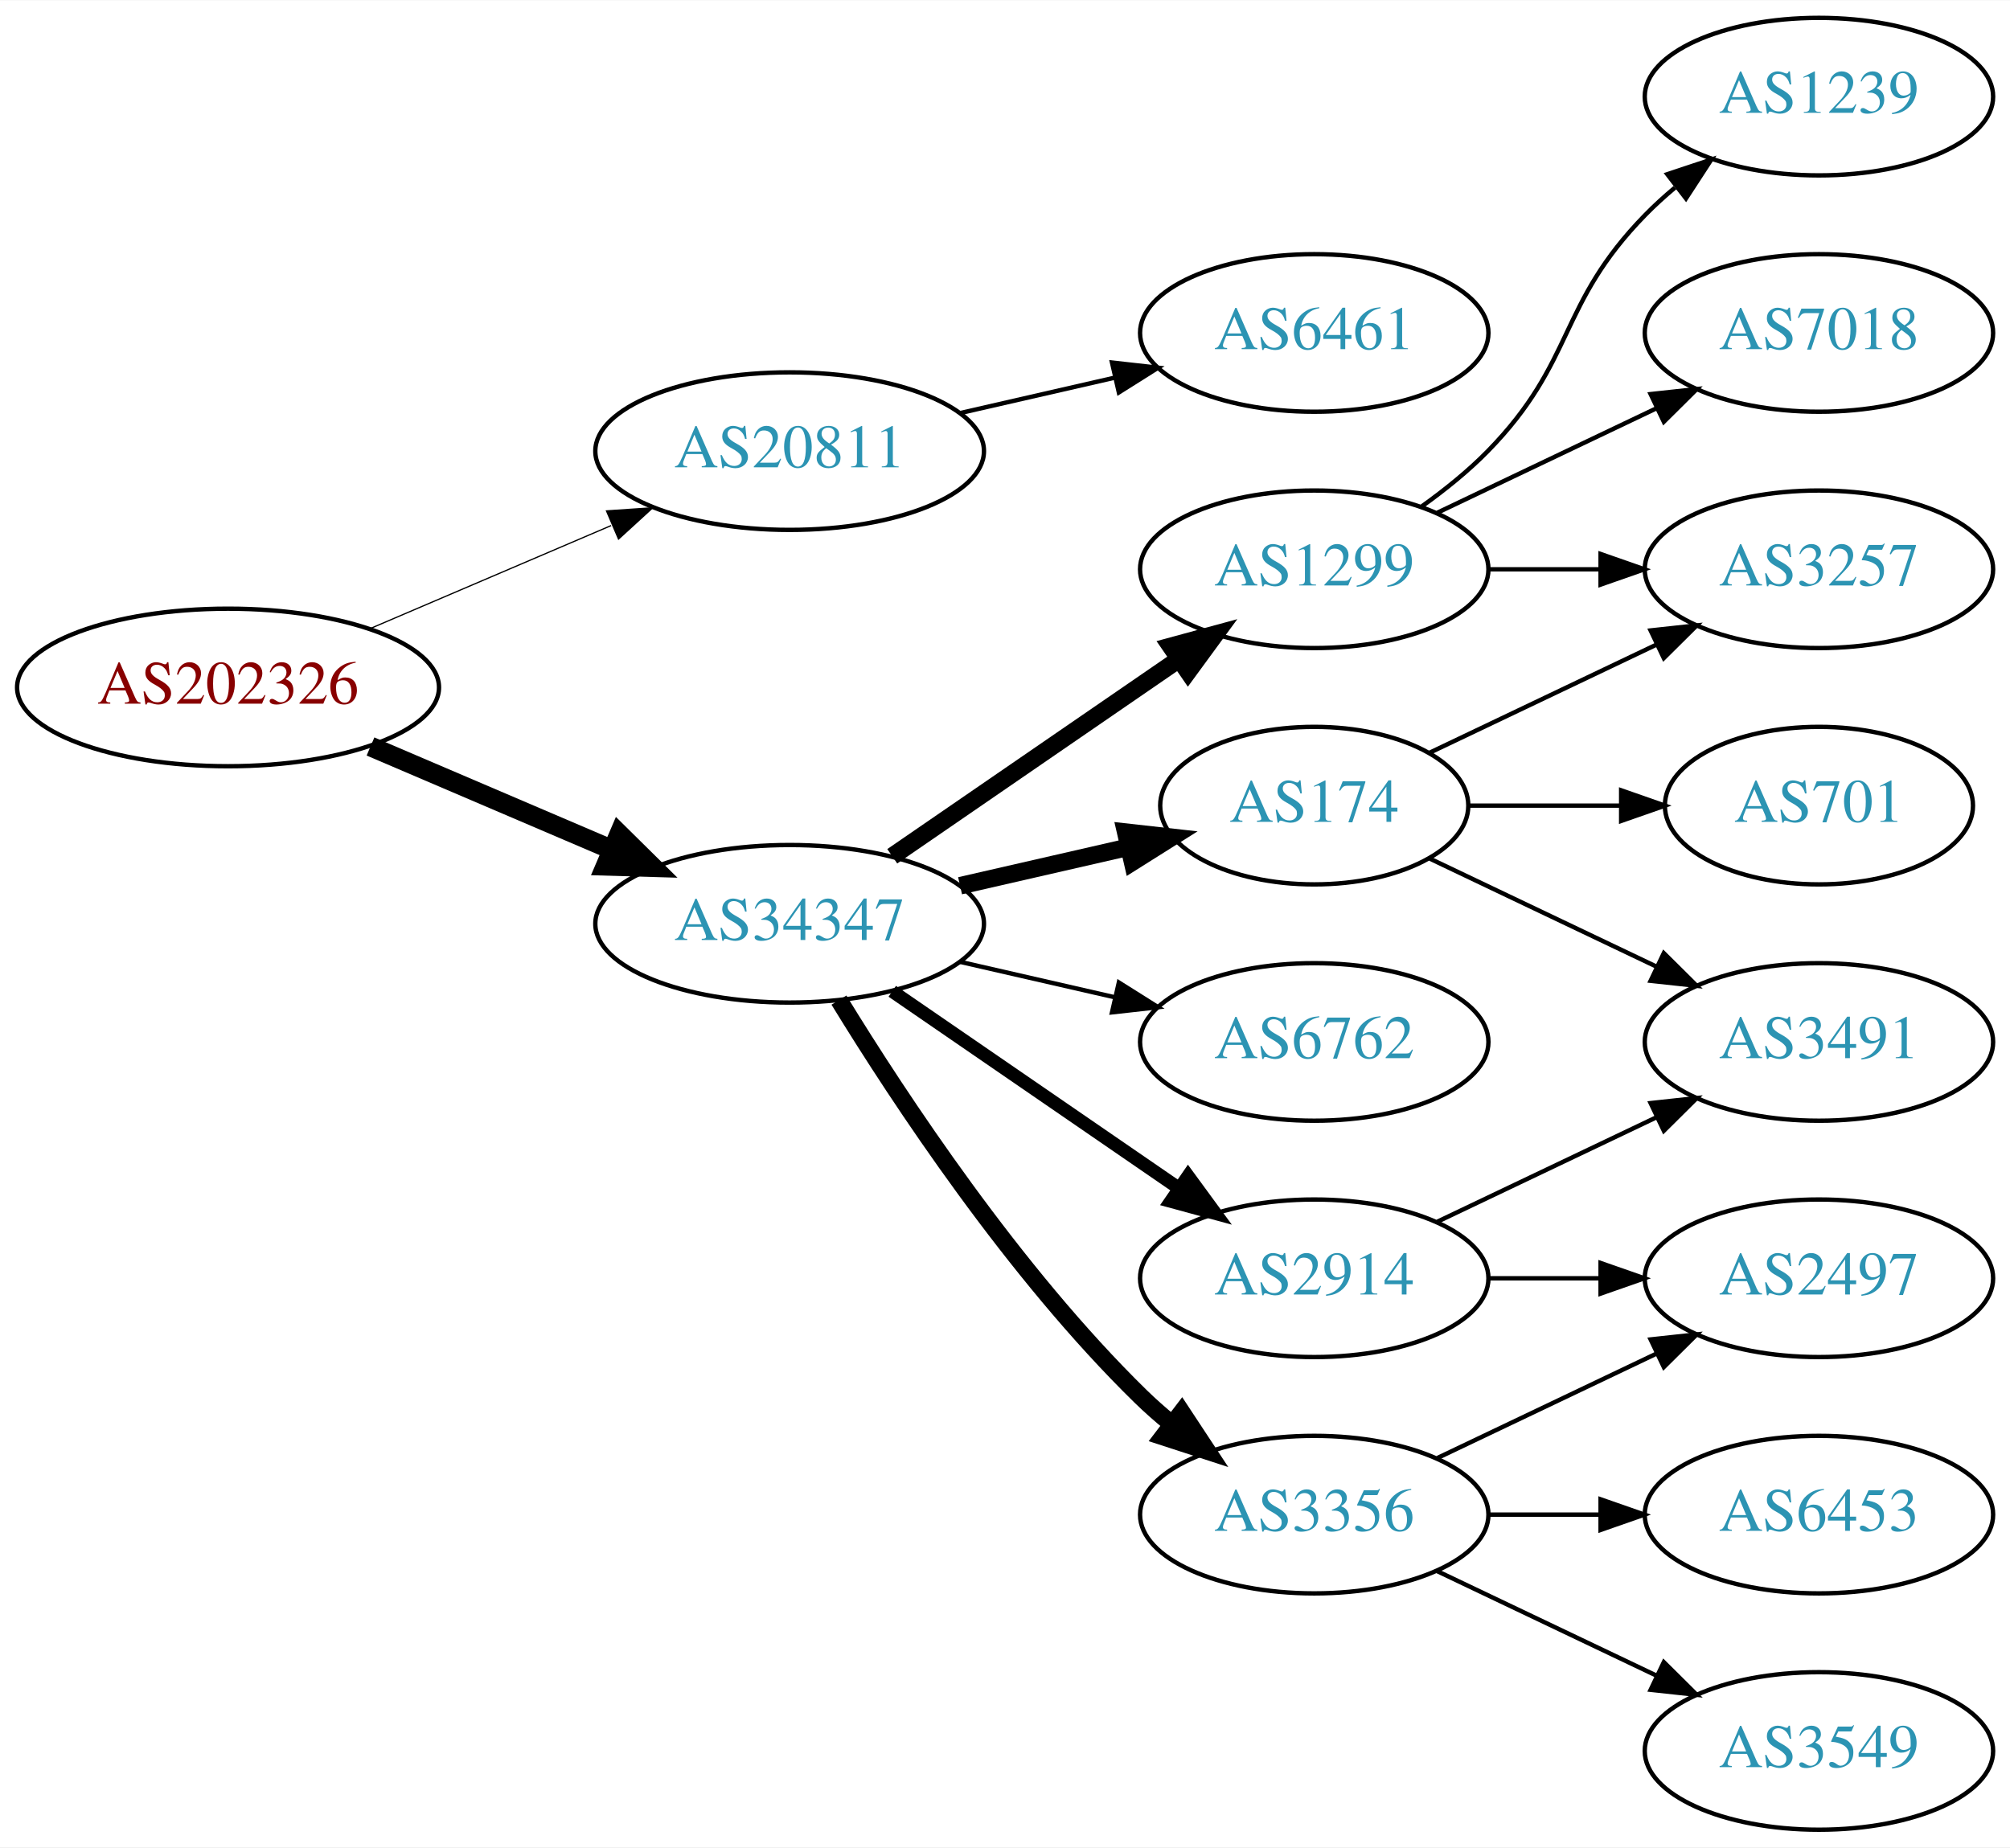
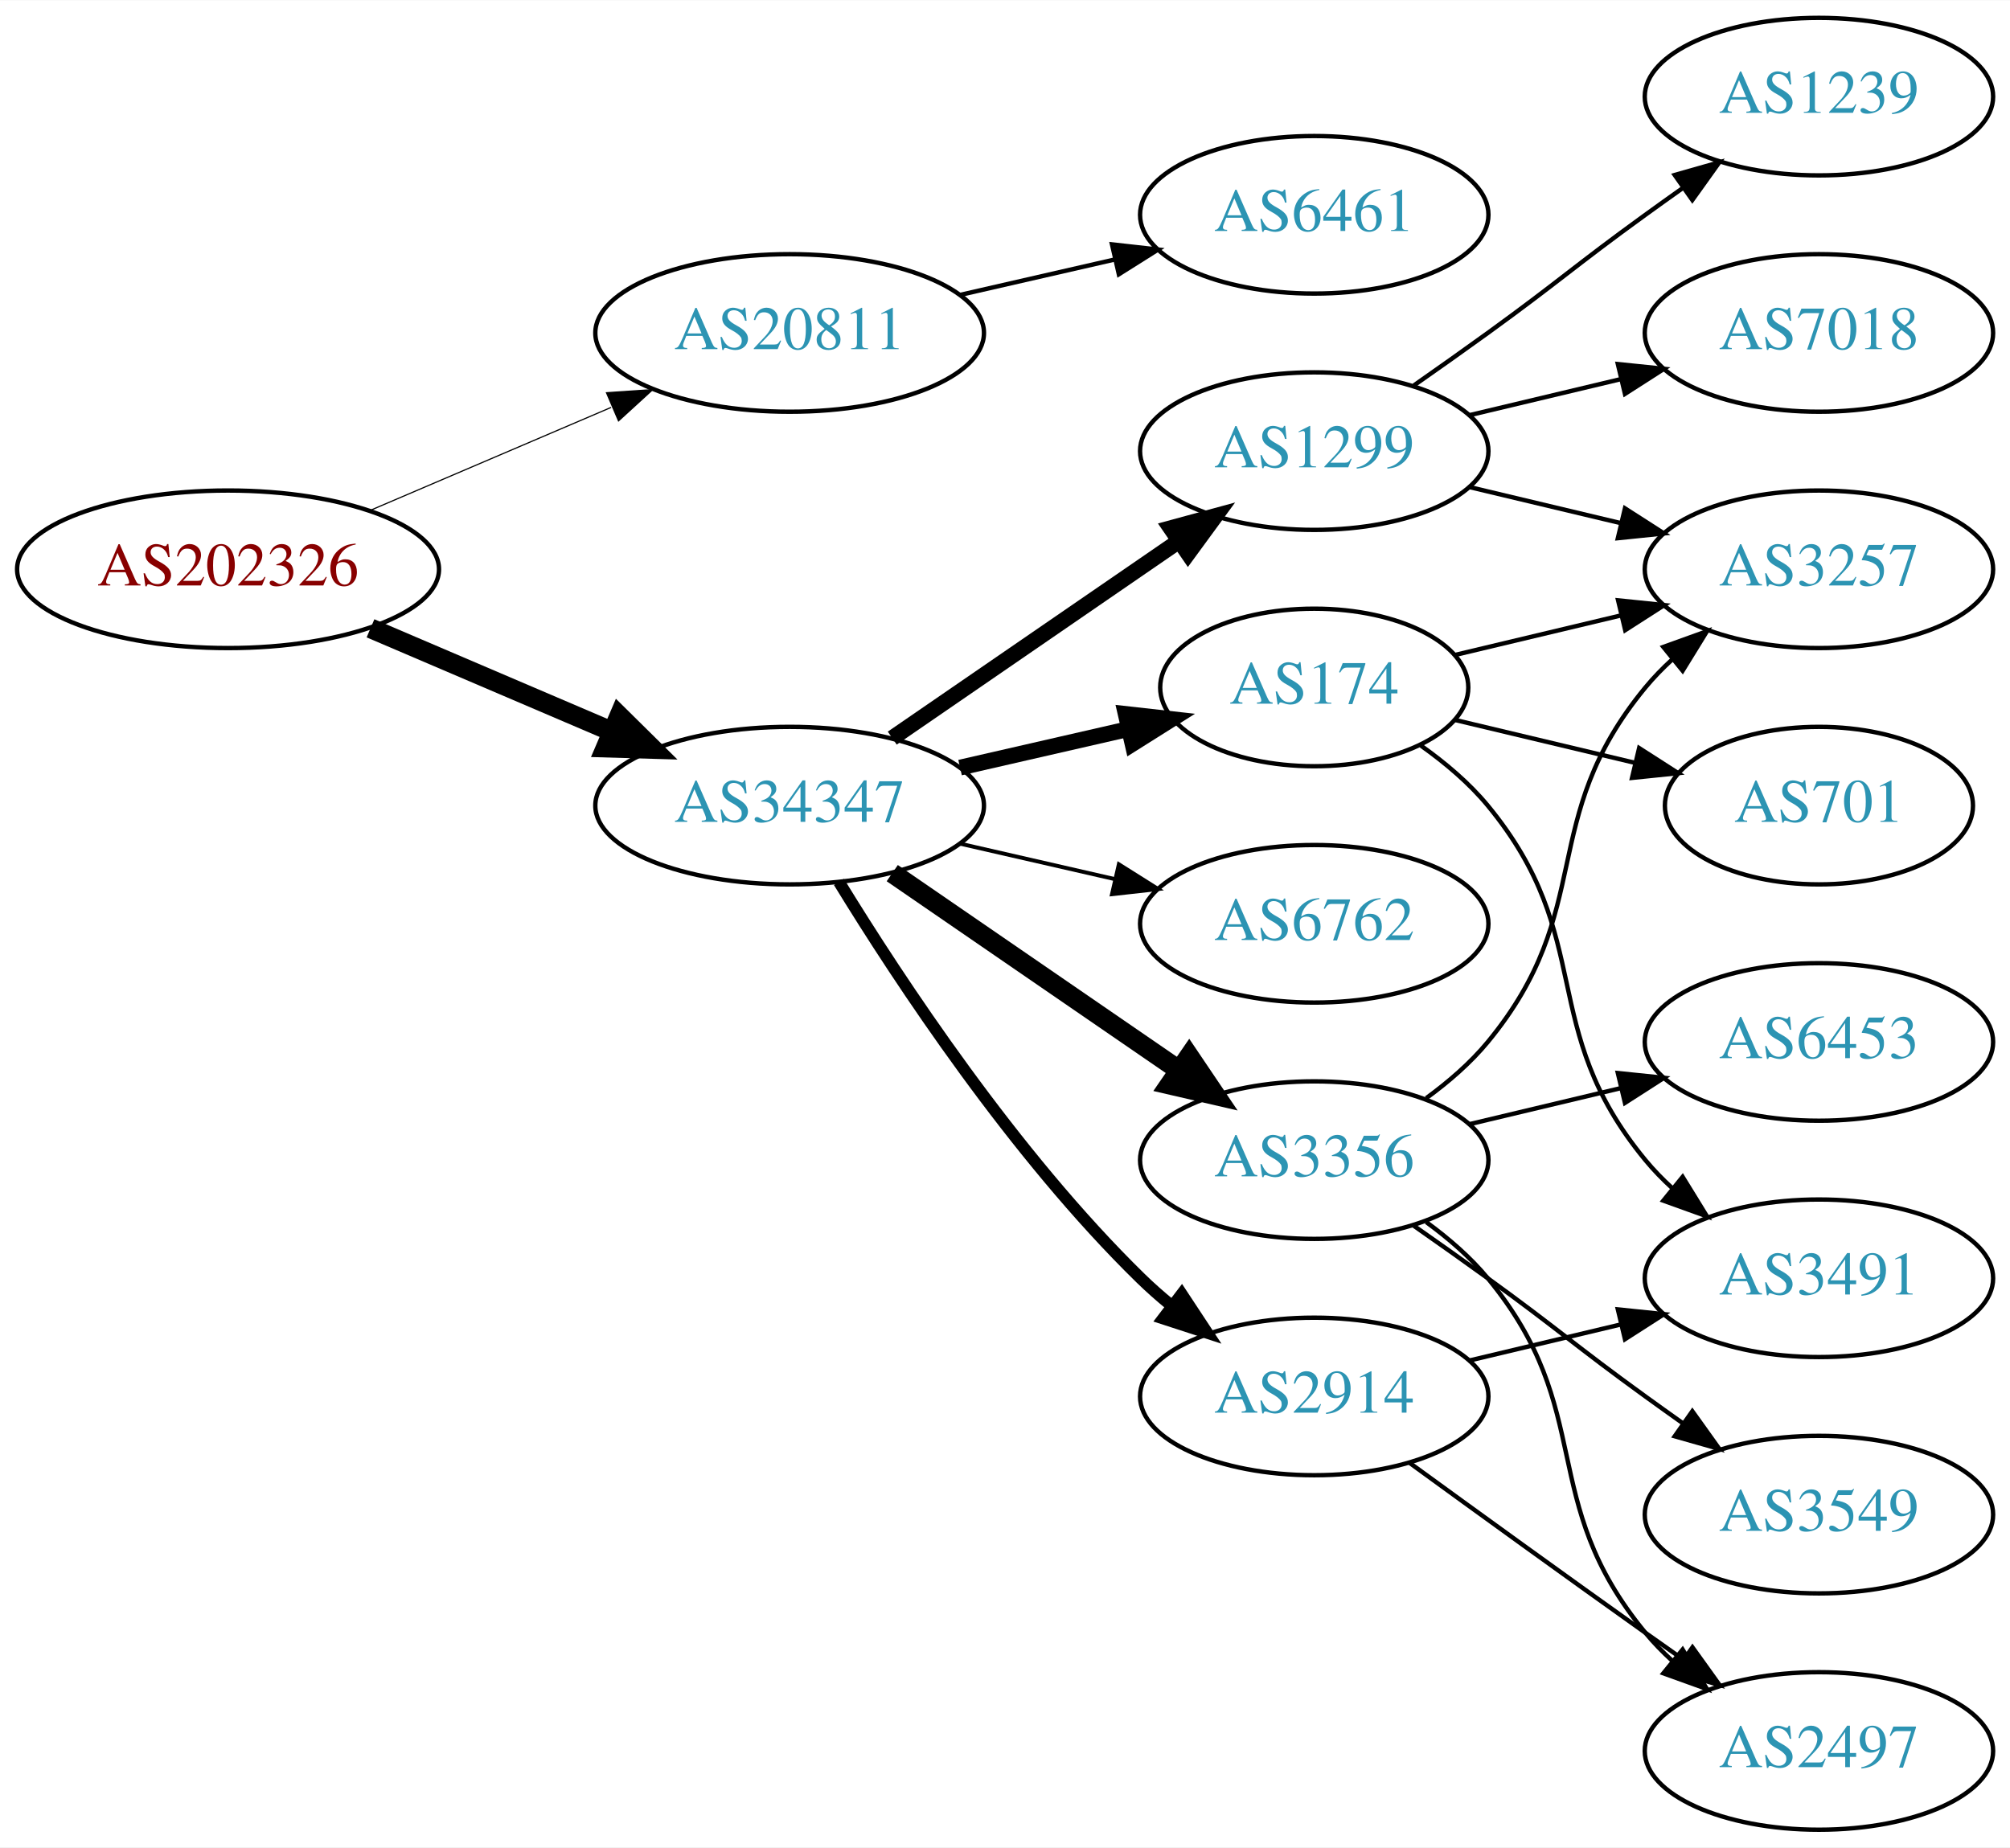
<svg xmlns="http://www.w3.org/2000/svg" xmlns:xlink="http://www.w3.org/1999/xlink" width="459pt" height="422pt" viewBox="0.00 0.00 459.17 422.00">
  <g id="graph0" class="graph" transform="scale(1 1) rotate(0) translate(4 418)">
    <polygon fill="white" stroke="none" points="-4,4 -4,-418 455.17,-418 455.17,4 -4,4" />
    <g id="node1" class="node">
      <g id="a_node1">
        <a xlink:href="/asn/202326" xlink:title="AS202326 ~ odissea [AT]">
-           <ellipse fill="#ffffff" stroke="black" cx="48.096" cy="-261" rx="48.192" ry="18" />
-           <text text-anchor="middle" x="48.096" y="-257.3" font-family="Times,serif" font-size="14.00" fill="#880000">AS202326</text>
+           <ellipse fill="#ffffff" stroke="black" cx="48.096" cy="-288" rx="48.192" ry="18" />
+           <text text-anchor="middle" x="48.096" y="-284.3" font-family="Times,serif" font-size="14.00" fill="#880000">AS202326</text>
        </a>
      </g>
    </g>
    <g id="node2" class="node">
      <g id="a_node2">
        <a xlink:href="/asn/20811" xlink:title="AS20811 ~ Brennercom S.p.A. [IT]">
-           <ellipse fill="#ffffff" stroke="black" cx="176.388" cy="-315" rx="44.393" ry="18" />
-           <text text-anchor="middle" x="176.388" y="-311.3" font-family="Times,serif" font-size="14.00" fill="#2c94b3">AS20811</text>
+           <ellipse fill="#ffffff" stroke="black" cx="176.388" cy="-342" rx="44.393" ry="18" />
+           <text text-anchor="middle" x="176.388" y="-338.3" font-family="Times,serif" font-size="14.00" fill="#2c94b3">AS20811</text>
        </a>
      </g>
    </g>
    <g id="edge1" class="edge">
-       <path fill="none" stroke="black" stroke-width="0.281" d="M80.639,-274.487C97.283,-281.604 117.873,-290.408 135.604,-297.989" />
-       <polygon fill="black" stroke="black" stroke-width="0.281" points="134.545,-301.343 145.116,-302.057 137.297,-294.907 134.545,-301.343" />
+       <path fill="none" stroke="black" stroke-width="0.265" d="M80.639,-301.487C97.283,-308.604 117.873,-317.408 135.604,-324.989" />
+       <polygon fill="black" stroke="black" stroke-width="0.265" points="134.545,-328.343 145.116,-329.057 137.297,-321.907 134.545,-328.343" />
    </g>
    <g id="node3" class="node">
      <g id="a_node3">
        <a xlink:href="/asn/34347" xlink:title="AS34347 ~ HALLAG Kommunal GmbH [AT]">
-           <ellipse fill="#ffffff" stroke="black" cx="176.388" cy="-207" rx="44.393" ry="18" />
-           <text text-anchor="middle" x="176.388" y="-203.3" font-family="Times,serif" font-size="14.00" fill="#2c94b3">AS34347</text>
+           <ellipse fill="#ffffff" stroke="black" cx="176.388" cy="-234" rx="44.393" ry="18" />
+           <text text-anchor="middle" x="176.388" y="-230.3" font-family="Times,serif" font-size="14.00" fill="#2c94b3">AS34347</text>
        </a>
      </g>
    </g>
    <g id="edge2" class="edge">
-       <path fill="none" stroke="black" stroke-width="4.5" d="M80.639,-247.513C97.283,-240.396 117.873,-231.592 135.604,-224.011" />
-       <polygon fill="black" stroke="black" stroke-width="4.5" points="137.469,-227.495 145.116,-219.943 134.373,-220.255 137.469,-227.495" />
+       <path fill="none" stroke="black" stroke-width="4.5" d="M80.639,-274.513C97.283,-267.396 117.873,-258.592 135.604,-251.011" />
+       <polygon fill="black" stroke="black" stroke-width="4.5" points="137.469,-254.495 145.116,-246.943 134.373,-247.255 137.469,-254.495" />
    </g>
    <g id="node4" class="node">
      <g id="a_node4">
        <a xlink:href="/asn/6461" xlink:title="AS6461 ~ Zayo Bandwidth [US]">
-           <ellipse fill="#ffffff" stroke="black" cx="296.23" cy="-342" rx="39.794" ry="18" />
-           <text text-anchor="middle" x="296.23" y="-338.3" font-family="Times,serif" font-size="14.00" fill="#2c94b3">AS6461</text>
+           <ellipse fill="#ffffff" stroke="black" cx="296.23" cy="-369" rx="39.794" ry="18" />
+           <text text-anchor="middle" x="296.23" y="-365.3" font-family="Times,serif" font-size="14.00" fill="#2c94b3">AS6461</text>
        </a>
      </g>
    </g>
    <g id="edge3" class="edge">
-       <path fill="none" stroke="black" d="M215.322,-323.692C226.563,-326.267 238.976,-329.111 250.599,-331.774" />
-       <polygon fill="black" stroke="black" points="250.031,-335.235 260.56,-334.057 251.595,-328.412 250.031,-335.235" />
+       <path fill="none" stroke="black" d="M215.322,-350.692C226.563,-353.267 238.976,-356.111 250.599,-358.774" />
+       <polygon fill="black" stroke="black" points="250.031,-362.235 260.56,-361.057 251.595,-355.412 250.031,-362.235" />
    </g>
    <g id="node5" class="node">
      <g id="a_node5">
-         <a xlink:href="/asn/1299" xlink:title="AS1299 ~ Telia Carrier [EU]">
-           <ellipse fill="#ffffff" stroke="black" cx="296.23" cy="-288" rx="39.794" ry="18" />
-           <text text-anchor="middle" x="296.23" y="-284.3" font-family="Times,serif" font-size="14.00" fill="#2c94b3">AS1299</text>
+         <a xlink:href="/asn/3356" xlink:title="AS3356 ~ Level 3 Parent, LLC [US]">
+           <ellipse fill="#ffffff" stroke="black" cx="296.23" cy="-153" rx="39.794" ry="18" />
+           <text text-anchor="middle" x="296.23" y="-149.3" font-family="Times,serif" font-size="14.00" fill="#2c94b3">AS3356</text>
        </a>
      </g>
    </g>
    <g id="edge4" class="edge">
-       <path fill="none" stroke="black" stroke-width="4" d="M199.83,-222.426C218.412,-235.198 244.972,-253.455 265.352,-267.463" />
-       <polygon fill="black" stroke="black" stroke-width="4" points="263.443,-270.398 273.666,-273.178 267.408,-264.629 263.443,-270.398" />
+       <path fill="none" stroke="black" stroke-width="4.5" d="M199.83,-218.574C218.412,-205.802 244.972,-187.545 265.352,-173.537" />
+       <polygon fill="black" stroke="black" stroke-width="4.5" points="267.656,-176.731 273.666,-167.822 263.195,-170.242 267.656,-176.731" />
    </g>
    <g id="node6" class="node">
      <g id="a_node6">
-         <a xlink:href="/asn/174" xlink:title="AS174 ~ Cogent Communications [US]">
-           <ellipse fill="#ffffff" stroke="black" cx="296.23" cy="-234" rx="35.194" ry="18" />
-           <text text-anchor="middle" x="296.23" y="-230.3" font-family="Times,serif" font-size="14.00" fill="#2c94b3">AS174</text>
+         <a xlink:href="/asn/1299" xlink:title="AS1299 ~ Telia Carrier [EU]">
+           <ellipse fill="#ffffff" stroke="black" cx="296.23" cy="-315" rx="39.794" ry="18" />
+           <text text-anchor="middle" x="296.23" y="-311.3" font-family="Times,serif" font-size="14.00" fill="#2c94b3">AS1299</text>
        </a>
      </g>
    </g>
    <g id="edge5" class="edge">
-       <path fill="none" stroke="black" stroke-width="4" d="M215.322,-215.692C227.639,-218.514 241.364,-221.658 253.915,-224.534" />
-       <polygon fill="black" stroke="black" stroke-width="4" points="253.15,-227.949 263.68,-226.771 254.714,-221.126 253.15,-227.949" />
+       <path fill="none" stroke="black" stroke-width="3.6" d="M199.83,-249.426C218.412,-262.198 244.972,-280.455 265.352,-294.463" />
+       <polygon fill="black" stroke="black" stroke-width="3.6" points="263.443,-297.398 273.666,-300.178 267.408,-291.629 263.443,-297.398" />
    </g>
    <g id="node7" class="node">
      <g id="a_node7">
-         <a xlink:href="/asn/6762" xlink:title="AS6762 ~ TELECOM ITALIA SPARKLE S.p.A. [IT]">
-           <ellipse fill="#ffffff" stroke="black" cx="296.23" cy="-180" rx="39.794" ry="18" />
-           <text text-anchor="middle" x="296.23" y="-176.3" font-family="Times,serif" font-size="14.00" fill="#2c94b3">AS6762</text>
+         <a xlink:href="/asn/174" xlink:title="AS174 ~ Cogent Communications [US]">
+           <ellipse fill="#ffffff" stroke="black" cx="296.23" cy="-261" rx="35.194" ry="18" />
+           <text text-anchor="middle" x="296.23" y="-257.3" font-family="Times,serif" font-size="14.00" fill="#2c94b3">AS174</text>
        </a>
      </g>
    </g>
    <g id="edge6" class="edge">
-       <path fill="none" stroke="black" d="M215.322,-198.308C226.563,-195.733 238.976,-192.889 250.599,-190.226" />
-       <polygon fill="black" stroke="black" points="251.595,-193.588 260.56,-187.943 250.031,-186.765 251.595,-193.588" />
+       <path fill="none" stroke="black" stroke-width="3.6" d="M215.322,-242.692C227.639,-245.514 241.364,-248.658 253.915,-251.534" />
+       <polygon fill="black" stroke="black" stroke-width="3.6" points="253.15,-254.949 263.68,-253.771 254.714,-248.126 253.15,-254.949" />
    </g>
    <g id="node8" class="node">
      <g id="a_node8">
-         <a xlink:href="/asn/3356" xlink:title="AS3356 ~ Level 3 Parent, LLC [US]">
-           <ellipse fill="#ffffff" stroke="black" cx="296.23" cy="-72" rx="39.794" ry="18" />
-           <text text-anchor="middle" x="296.23" y="-68.3" font-family="Times,serif" font-size="14.00" fill="#2c94b3">AS3356</text>
+         <a xlink:href="/asn/6762" xlink:title="AS6762 ~ TELECOM ITALIA SPARKLE S.p.A. [IT]">
+           <ellipse fill="#ffffff" stroke="black" cx="296.23" cy="-207" rx="39.794" ry="18" />
+           <text text-anchor="middle" x="296.23" y="-203.3" font-family="Times,serif" font-size="14.00" fill="#2c94b3">AS6762</text>
        </a>
      </g>
    </g>
    <g id="edge7" class="edge">
-       <path fill="none" stroke="black" stroke-width="4" d="M187.653,-189.56C201.462,-167.009 227.651,-127.278 256.584,-99 258.724,-96.908 261.041,-94.863 263.441,-92.894" />
-       <polygon fill="black" stroke="black" stroke-width="4" points="265.951,-95.382 271.782,-86.536 261.708,-89.815 265.951,-95.382" />
+       <path fill="none" stroke="black" stroke-width="0.9" d="M215.322,-225.308C226.563,-222.733 238.976,-219.889 250.599,-217.226" />
+       <polygon fill="black" stroke="black" stroke-width="0.9" points="251.595,-220.588 260.56,-214.943 250.031,-213.765 251.595,-220.588" />
    </g>
    <g id="node9" class="node">
      <g id="a_node9">
        <a xlink:href="/asn/2914" xlink:title="AS2914 ~ NTT America, Inc. [US]">
-           <ellipse fill="#ffffff" stroke="black" cx="296.23" cy="-126" rx="39.794" ry="18" />
-           <text text-anchor="middle" x="296.23" y="-122.3" font-family="Times,serif" font-size="14.00" fill="#2c94b3">AS2914</text>
+           <ellipse fill="#ffffff" stroke="black" cx="296.23" cy="-99" rx="39.794" ry="18" />
+           <text text-anchor="middle" x="296.23" y="-95.3" font-family="Times,serif" font-size="14.00" fill="#2c94b3">AS2914</text>
        </a>
      </g>
    </g>
    <g id="edge8" class="edge">
-       <path fill="none" stroke="black" stroke-width="3" d="M199.83,-191.574C218.412,-178.802 244.972,-160.545 265.352,-146.537" />
-       <polygon fill="black" stroke="black" stroke-width="3" points="267.408,-149.371 273.666,-140.822 263.443,-143.602 267.408,-149.371" />
+       <path fill="none" stroke="black" stroke-width="2.7" d="M187.653,-216.56C201.462,-194.009 227.651,-154.278 256.584,-126 258.724,-123.908 261.041,-121.863 263.441,-119.894" />
+       <polygon fill="black" stroke="black" stroke-width="2.7" points="265.951,-122.382 271.782,-113.536 261.708,-116.815 265.951,-122.382" />
+     </g>
+     <g id="node10" class="node">
+       <g id="a_node10">
+         <a xlink:href="/asn/3549" xlink:title="AS3549 ~ Level 3 Parent, LLC [US]">
+           <ellipse fill="#ffffff" stroke="black" cx="411.523" cy="-72" rx="39.794" ry="18" />
+           <text text-anchor="middle" x="411.523" y="-68.3" font-family="Times,serif" font-size="14.00" fill="#2c94b3">AS3549</text>
+         </a>
+       </g>
+     </g>
+     <g id="edge9" class="edge">
+       <path fill="none" stroke="black" d="M318.987,-137.991C324.522,-134.121 330.44,-129.936 335.877,-126 352.076,-114.271 355.677,-110.729 371.877,-99 374.68,-96.971 377.611,-94.875 380.552,-92.79" />
+       <polygon fill="black" stroke="black" points="382.603,-95.627 388.766,-87.009 378.574,-89.903 382.603,-95.627" />
+     </g>
+     <g id="node11" class="node">
+       <g id="a_node11">
+         <a xlink:href="/asn/2497" xlink:title="AS2497 ~ Internet Initiative Japan Inc. [JP]">
+           <ellipse fill="#ffffff" stroke="black" cx="411.523" cy="-18" rx="39.794" ry="18" />
+           <text text-anchor="middle" x="411.523" y="-14.3" font-family="Times,serif" font-size="14.00" fill="#2c94b3">AS2497</text>
+         </a>
+       </g>
+     </g>
+     <g id="edge10" class="edge">
+       <path fill="none" stroke="black" d="M321.811,-138.844C326.905,-135.128 331.919,-130.799 335.877,-126 360.941,-95.606 346.812,-75.394 371.877,-45 373.732,-42.751 375.819,-40.604 378.038,-38.576" />
+       <polygon fill="black" stroke="black" points="380.386,-41.178 385.942,-32.156 375.973,-35.744 380.386,-41.178" />
    </g>
    <g id="node12" class="node">
      <g id="a_node12">
+         <a xlink:href="/asn/6453" xlink:title="AS6453 ~ TATA COMMUNICATIONS (AMERICA) INC [US]">
+           <ellipse fill="#ffffff" stroke="black" cx="411.523" cy="-180" rx="39.794" ry="18" />
+           <text text-anchor="middle" x="411.523" y="-176.3" font-family="Times,serif" font-size="14.00" fill="#2c94b3">AS6453</text>
+         </a>
+       </g>
+     </g>
+     <g id="edge11" class="edge">
+       <path fill="none" stroke="black" d="M331.837,-161.248C342.709,-163.838 354.863,-166.735 366.305,-169.462" />
+       <polygon fill="black" stroke="black" points="365.589,-172.889 376.128,-171.803 367.212,-166.08 365.589,-172.889" />
+     </g>
+     <g id="node13" class="node">
+       <g id="a_node13">
        <a xlink:href="/asn/3257" xlink:title="AS3257 ~ GTT [DE]">
          <ellipse fill="#ffffff" stroke="black" cx="411.523" cy="-288" rx="39.794" ry="18" />
          <text text-anchor="middle" x="411.523" y="-284.3" font-family="Times,serif" font-size="14.00" fill="#2c94b3">AS3257</text>
        </a>
      </g>
    </g>
-     <g id="edge14" class="edge">
-       <path fill="none" stroke="black" d="M335.902,-288C344.105,-288 352.869,-288 361.401,-288" />
-       <polygon fill="black" stroke="black" points="361.641,-291.5 371.641,-288 361.641,-284.5 361.641,-291.5" />
-     </g>
-     <g id="node13" class="node">
-       <g id="a_node13">
+     <g id="edge12" class="edge">
+       <path fill="none" stroke="black" d="M321.811,-167.156C326.905,-170.872 331.919,-175.201 335.877,-180 360.941,-210.394 346.812,-230.606 371.877,-261 373.732,-263.25 375.819,-265.396 378.038,-267.424" />
+       <polygon fill="black" stroke="black" points="375.973,-270.256 385.942,-273.844 380.386,-264.823 375.973,-270.256" />
+     </g>
+     <g id="edge13" class="edge">
+       <path fill="none" stroke="black" d="M331.837,-306.752C342.709,-304.162 354.863,-301.265 366.305,-298.538" />
+       <polygon fill="black" stroke="black" points="367.212,-301.92 376.128,-296.197 365.589,-295.111 367.212,-301.92" />
+     </g>
+     <g id="node14" class="node">
+       <g id="a_node14">
        <a xlink:href="/asn/1239" xlink:title="AS1239 ~ Sprint [US]">
          <ellipse fill="#ffffff" stroke="black" cx="411.523" cy="-396" rx="39.794" ry="18" />
          <text text-anchor="middle" x="411.523" y="-392.3" font-family="Times,serif" font-size="14.00" fill="#2c94b3">AS1239</text>
        </a>
      </g>
    </g>
-     <g id="edge12" class="edge">
-       <path fill="none" stroke="black" d="M320.824,-302.389C326.08,-306.148 331.412,-310.437 335.877,-315 356.049,-335.617 351.704,-348.383 371.877,-369 373.969,-371.139 376.253,-373.218 378.63,-375.21" />
-       <polygon fill="black" stroke="black" points="376.873,-378.275 386.929,-381.611 381.148,-372.732 376.873,-378.275" />
-     </g>
-     <g id="node14" class="node">
-       <g id="a_node14">
+     <g id="edge14" class="edge">
+       <path fill="none" stroke="black" d="M318.987,-330.009C324.522,-333.879 330.44,-338.064 335.877,-342 352.076,-353.729 355.677,-357.271 371.877,-369 374.68,-371.029 377.611,-373.125 380.552,-375.21" />
+       <polygon fill="black" stroke="black" points="378.574,-378.097 388.766,-380.991 382.603,-372.373 378.574,-378.097" />
+     </g>
+     <g id="node15" class="node">
+       <g id="a_node15">
        <a xlink:href="/asn/7018" xlink:title="AS7018 ~ AT&amp;T Services, Inc. [US]">
          <ellipse fill="#ffffff" stroke="black" cx="411.523" cy="-342" rx="39.794" ry="18" />
          <text text-anchor="middle" x="411.523" y="-338.3" font-family="Times,serif" font-size="14.00" fill="#2c94b3">AS7018</text>
        </a>
      </g>
    </g>
-     <g id="edge13" class="edge">
-       <path fill="none" stroke="black" d="M324.367,-300.934C339.361,-308.081 358.182,-317.052 374.405,-324.785" />
-       <polygon fill="black" stroke="black" points="373.075,-328.028 383.608,-329.171 376.087,-321.709 373.075,-328.028" />
-     </g>
-     <g id="node10" class="node">
-       <g id="a_node10">
+     <g id="edge15" class="edge">
+       <path fill="none" stroke="black" d="M331.837,-323.248C342.709,-325.838 354.863,-328.735 366.305,-331.462" />
+       <polygon fill="black" stroke="black" points="365.589,-334.889 376.128,-333.803 367.212,-328.08 365.589,-334.889" />
+     </g>
+     <g id="edge18" class="edge">
+       <path fill="none" stroke="black" d="M328.488,-268.449C340.168,-271.233 353.663,-274.449 366.293,-277.459" />
+       <polygon fill="black" stroke="black" points="365.645,-280.903 376.184,-279.816 367.268,-274.093 365.645,-280.903" />
+     </g>
+     <g id="node16" class="node">
+       <g id="a_node16">
+         <a xlink:href="/asn/3491" xlink:title="AS3491 ~ PCCW Global, Inc. [US]">
+           <ellipse fill="#ffffff" stroke="black" cx="411.523" cy="-126" rx="39.794" ry="18" />
+           <text text-anchor="middle" x="411.523" y="-122.3" font-family="Times,serif" font-size="14.00" fill="#2c94b3">AS3491</text>
+         </a>
+       </g>
+     </g>
+     <g id="edge16" class="edge">
+       <path fill="none" stroke="black" d="M320.603,-247.712C326.107,-243.809 331.607,-239.178 335.877,-234 360.941,-203.606 346.812,-183.394 371.877,-153 373.732,-150.75 375.819,-148.604 378.038,-146.576" />
+       <polygon fill="black" stroke="black" points="380.386,-149.177 385.942,-140.156 375.973,-143.744 380.386,-149.177" />
+     </g>
+     <g id="node17" class="node">
+       <g id="a_node17">
        <a xlink:href="/asn/701" xlink:title="AS701 ~ UUNET [US]">
          <ellipse fill="#ffffff" stroke="black" cx="411.523" cy="-234" rx="35.194" ry="18" />
          <text text-anchor="middle" x="411.523" y="-230.3" font-family="Times,serif" font-size="14.00" fill="#2c94b3">AS701</text>
        </a>
      </g>
    </g>
-     <g id="edge9" class="edge">
-       <path fill="none" stroke="black" d="M331.529,-234C342.399,-234 354.577,-234 366.054,-234" />
-       <polygon fill="black" stroke="black" points="366.341,-237.5 376.341,-234 366.341,-230.5 366.341,-237.5" />
-     </g>
-     <g id="node11" class="node">
-       <g id="a_node11">
-         <a xlink:href="/asn/3491" xlink:title="AS3491 ~ PCCW Global, Inc. [US]">
-           <ellipse fill="#ffffff" stroke="black" cx="411.523" cy="-180" rx="39.794" ry="18" />
-           <text text-anchor="middle" x="411.523" y="-176.3" font-family="Times,serif" font-size="14.00" fill="#2c94b3">AS3491</text>
-         </a>
-       </g>
-     </g>
-     <g id="edge10" class="edge">
-       <path fill="none" stroke="black" d="M322.655,-221.881C337.958,-214.587 357.681,-205.186 374.563,-197.14" />
-       <polygon fill="black" stroke="black" points="376.082,-200.293 383.604,-192.831 373.071,-193.974 376.082,-200.293" />
-     </g>
-     <g id="edge11" class="edge">
-       <path fill="none" stroke="black" d="M322.655,-246.119C337.958,-253.413 357.681,-262.814 374.563,-270.86" />
-       <polygon fill="black" stroke="black" points="373.071,-274.026 383.604,-275.169 376.082,-267.707 373.071,-274.026" />
-     </g>
-     <g id="node15" class="node">
-       <g id="a_node15">
-         <a xlink:href="/asn/6453" xlink:title="AS6453 ~ TATA COMMUNICATIONS (AMERICA) INC [US]">
-           <ellipse fill="#ffffff" stroke="black" cx="411.523" cy="-72" rx="39.794" ry="18" />
-           <text text-anchor="middle" x="411.523" y="-68.3" font-family="Times,serif" font-size="14.00" fill="#2c94b3">AS6453</text>
-         </a>
-       </g>
-     </g>
-     <g id="edge15" class="edge">
-       <path fill="none" stroke="black" d="M335.902,-72C344.105,-72 352.869,-72 361.401,-72" />
-       <polygon fill="black" stroke="black" points="361.641,-75.5 371.641,-72 361.641,-68.5 361.641,-75.5" />
-     </g>
-     <g id="node16" class="node">
-       <g id="a_node16">
-         <a xlink:href="/asn/3549" xlink:title="AS3549 ~ Level 3 Parent, LLC [US]">
-           <ellipse fill="#ffffff" stroke="black" cx="411.523" cy="-18" rx="39.794" ry="18" />
-           <text text-anchor="middle" x="411.523" y="-14.3" font-family="Times,serif" font-size="14.00" fill="#2c94b3">AS3549</text>
-         </a>
-       </g>
-     </g>
-     <g id="edge16" class="edge">
-       <path fill="none" stroke="black" d="M324.367,-59.066C339.361,-51.919 358.182,-42.948 374.405,-35.215" />
-       <polygon fill="black" stroke="black" points="376.087,-38.291 383.608,-30.829 373.075,-31.972 376.087,-38.291" />
-     </g>
-     <g id="node17" class="node">
-       <g id="a_node17">
-         <a xlink:href="/asn/2497" xlink:title="AS2497 ~ Internet Initiative Japan Inc. [JP]">
-           <ellipse fill="#ffffff" stroke="black" cx="411.523" cy="-126" rx="39.794" ry="18" />
-           <text text-anchor="middle" x="411.523" y="-122.3" font-family="Times,serif" font-size="14.00" fill="#2c94b3">AS2497</text>
-         </a>
-       </g>
-     </g>
    <g id="edge17" class="edge">
-       <path fill="none" stroke="black" d="M324.367,-84.934C339.361,-92.081 358.182,-101.052 374.405,-108.785" />
-       <polygon fill="black" stroke="black" points="373.075,-112.028 383.608,-113.171 376.087,-105.709 373.075,-112.028" />
-     </g>
-     <g id="edge18" class="edge">
-       <path fill="none" stroke="black" d="M324.367,-138.934C339.361,-146.081 358.182,-155.052 374.405,-162.785" />
-       <polygon fill="black" stroke="black" points="373.075,-166.028 383.608,-167.171 376.087,-159.709 373.075,-166.028" />
+       <path fill="none" stroke="black" d="M328.488,-253.551C341.118,-250.541 355.872,-247.024 369.358,-243.81" />
+       <polygon fill="black" stroke="black" points="370.451,-247.148 379.367,-241.425 368.828,-240.339 370.451,-247.148" />
+     </g>
+     <g id="edge20" class="edge">
+       <path fill="none" stroke="black" d="M318.078,-83.778C333.012,-72.909 353.626,-57.975 371.877,-45 374.697,-42.995 377.64,-40.915 380.588,-38.841" />
+       <polygon fill="black" stroke="black" points="382.634,-41.681 388.813,-33.074 378.616,-35.95 382.634,-41.681" />
    </g>
    <g id="edge19" class="edge">
-       <path fill="none" stroke="black" d="M335.902,-126C344.105,-126 352.869,-126 361.401,-126" />
-       <polygon fill="black" stroke="black" points="361.641,-129.5 371.641,-126 361.641,-122.5 361.641,-129.5" />
+       <path fill="none" stroke="black" d="M331.837,-107.248C342.709,-109.838 354.863,-112.735 366.305,-115.462" />
+       <polygon fill="black" stroke="black" points="365.589,-118.889 376.128,-117.803 367.212,-112.08 365.589,-118.889" />
    </g>
  </g>
</svg>
